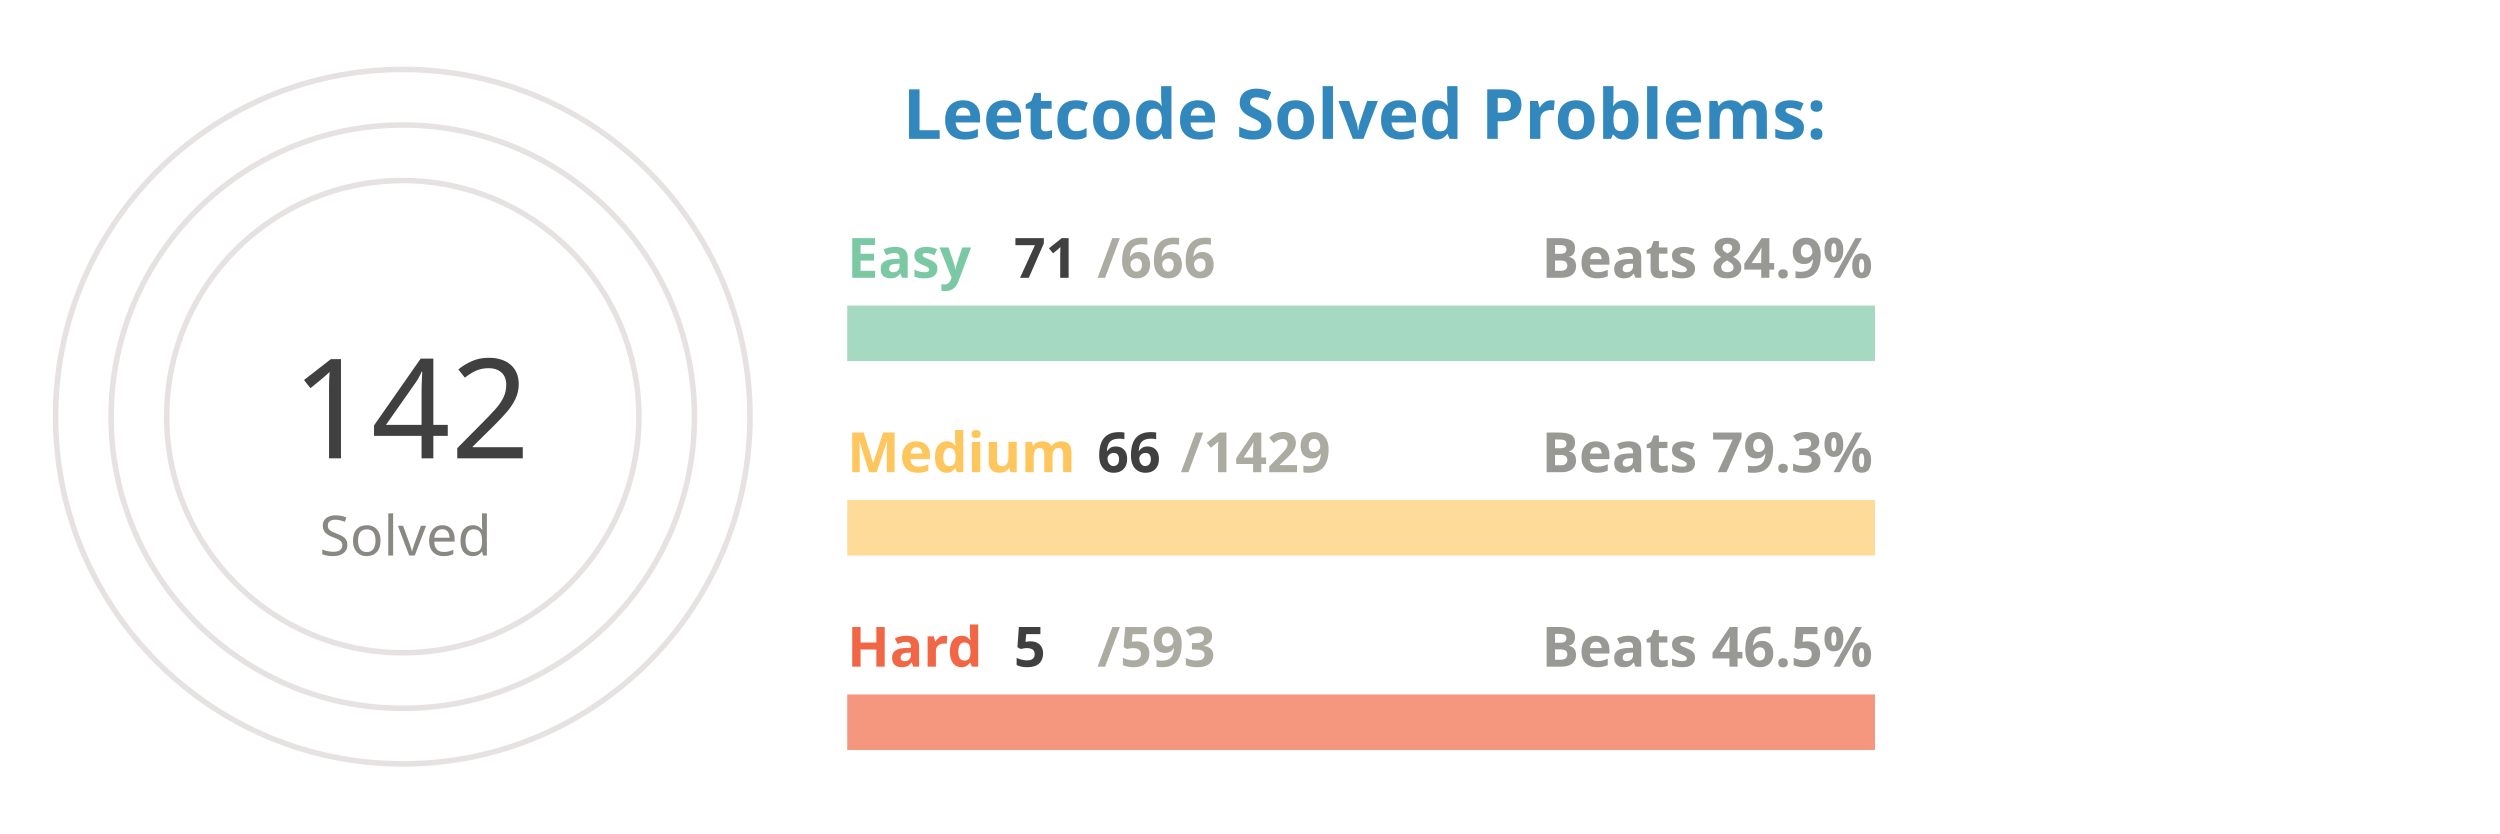
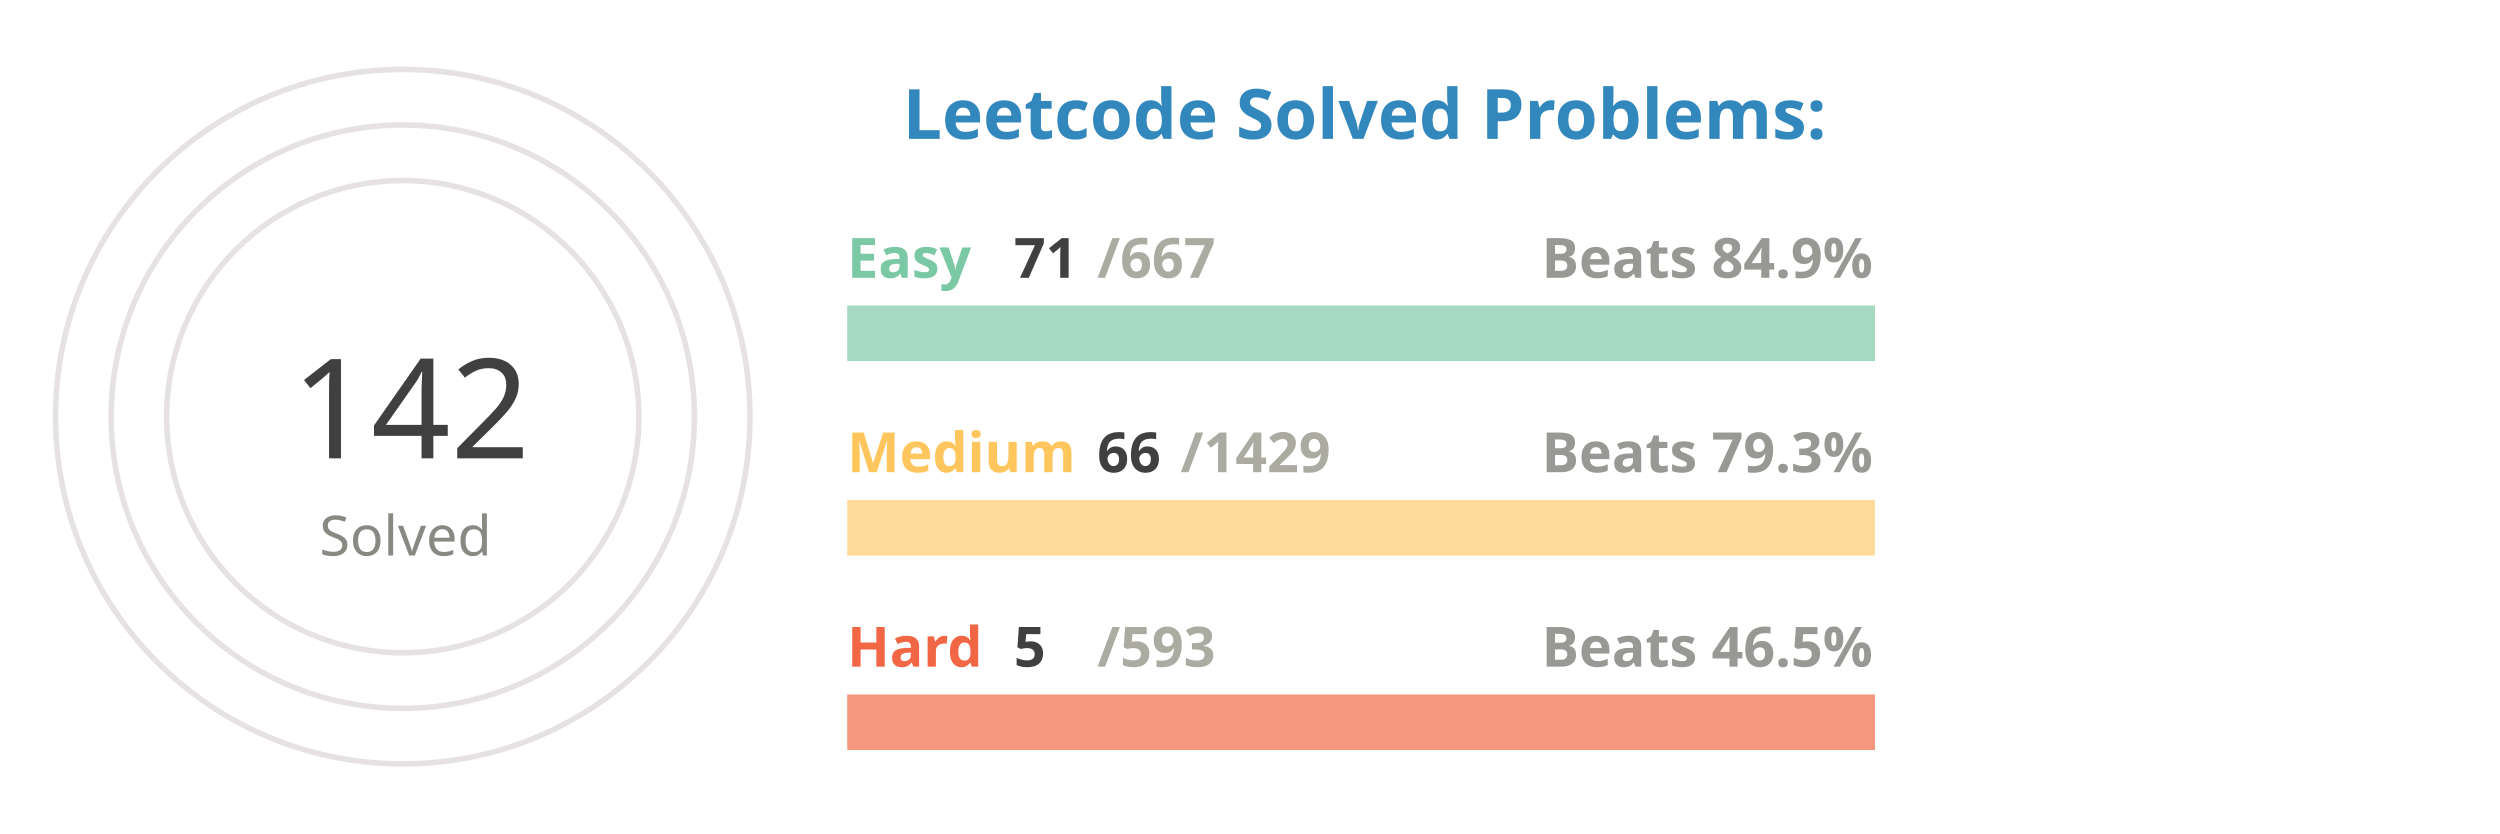
<svg xmlns="http://www.w3.org/2000/svg" viewBox="0 0 650 300" height="200px" width="600px">
  <style>
.label {
	font: bold 25px sans-serif;
	color: #404040;
	-webkit-text-stroke: 1px white;
  }
.name {
	font: bold 20px sans-serif;
	color: #404040;
  }

.line {
	stroke-dasharray: 1000;
	stroke-dashoffset: 1000;
	animation: dash 3.5s ease-in-out forwards;	
	animation-iteration-count: infinite;
	animation-direction: alternate-reverse;
}

.totalSum {
	font: 50px sans-serif;
}

.totalSumLabel {
	font: 20px sans-serif;
}

.path {
	stroke-dasharray: 1000;
	stroke-dashoffset: 1000;
	animation: dash 3.5s ease-in-out forwards;	
	animation-iteration-count: infinite;
	animation-direction: alternate-reverse;
}
  
@keyframes dash {
	to {
		stroke-dashoffset: 0;
	}
}

</style>
  <g stroke="#E6E2E1" fill="none" stroke-width="2">
    <circle cx="20" cy="150" r="125" />
    <circle cx="20" cy="150" r="105" />
    <circle cx="20" cy="150" r="85" />
  </g>
  <g fill="none" stroke-width="20">
    <line x1="180" y1="120" x2="550" y2="120" stroke="#a5d9c1" />
    <line x1="180" y1="190" x2="550" y2="190" stroke="#ffdb99" />
    <line x1="180" y1="260" x2="550" y2="260" stroke="#f5977f" />
  </g>
  <g fill="none" stroke-width="20" class="line">
    <line x1="180" y1="120" x2="219" y2="120" stroke="#7BC8A4" />
    <line x1="180" y1="190" x2="197" y2="190" stroke="#FFC65D" />
    <line x1="180" y1="260" x2="183" y2="260" stroke="#F16745" />
  </g>
  <g fill="none" stroke-width="20" stroke-linecap="round" class="path">
    <path d="M 20 25 A 125 125 45 0 1 93 48" stroke="#7BC8A4" />
    <path d="M 20 45 A 105 105 45 0 1 45 48" stroke="#FFC65D" />
    <path d="M 20 65 A 85 85 45 0 1 20 65" stroke="#F16745" />
  </g>
  <g class="name">
    <text x="180" y="100" fill="#7BC8A4">Easy</text>
    <text x="240" y="100" fill="#404040">71</text>
-     <text x="270" y="100" fill="#ABABA1">/666</text>
+     <text x="270" y="100" fill="#ABABA1">/667</text>
    <text x="430" y="100" fill="#989894">Beats 84.9%</text>
    <text x="180" y="170" fill="#FFC65D">Medium</text>
    <text x="270" y="170" fill="#404040">66</text>
    <text x="300" y="170" fill="#ABABA1">/1429</text>
    <text x="430" y="170" fill="#989894">Beats 79.3%</text>
    <text x="180" y="240" fill="#F16745">Hard</text>
    <text x="240" y="240" fill="#404040">5</text>
    <text x="270" y="240" fill="#ABABA1">/593</text>
    <text x="430" y="240" fill="#989894">Beats 46.5%</text>
  </g>
  <g>
    <text x="-20" y="165" fill="#404040" class="totalSum">142</text>
    <text x="-10" y="200" fill="#8A8883" class="totalSumLabel">Solved</text>
  </g>
  <g class="label">
    <text x="200" y="50" fill="#3288bd">Leetcode Solved Problems:</text>
  </g>
</svg>
